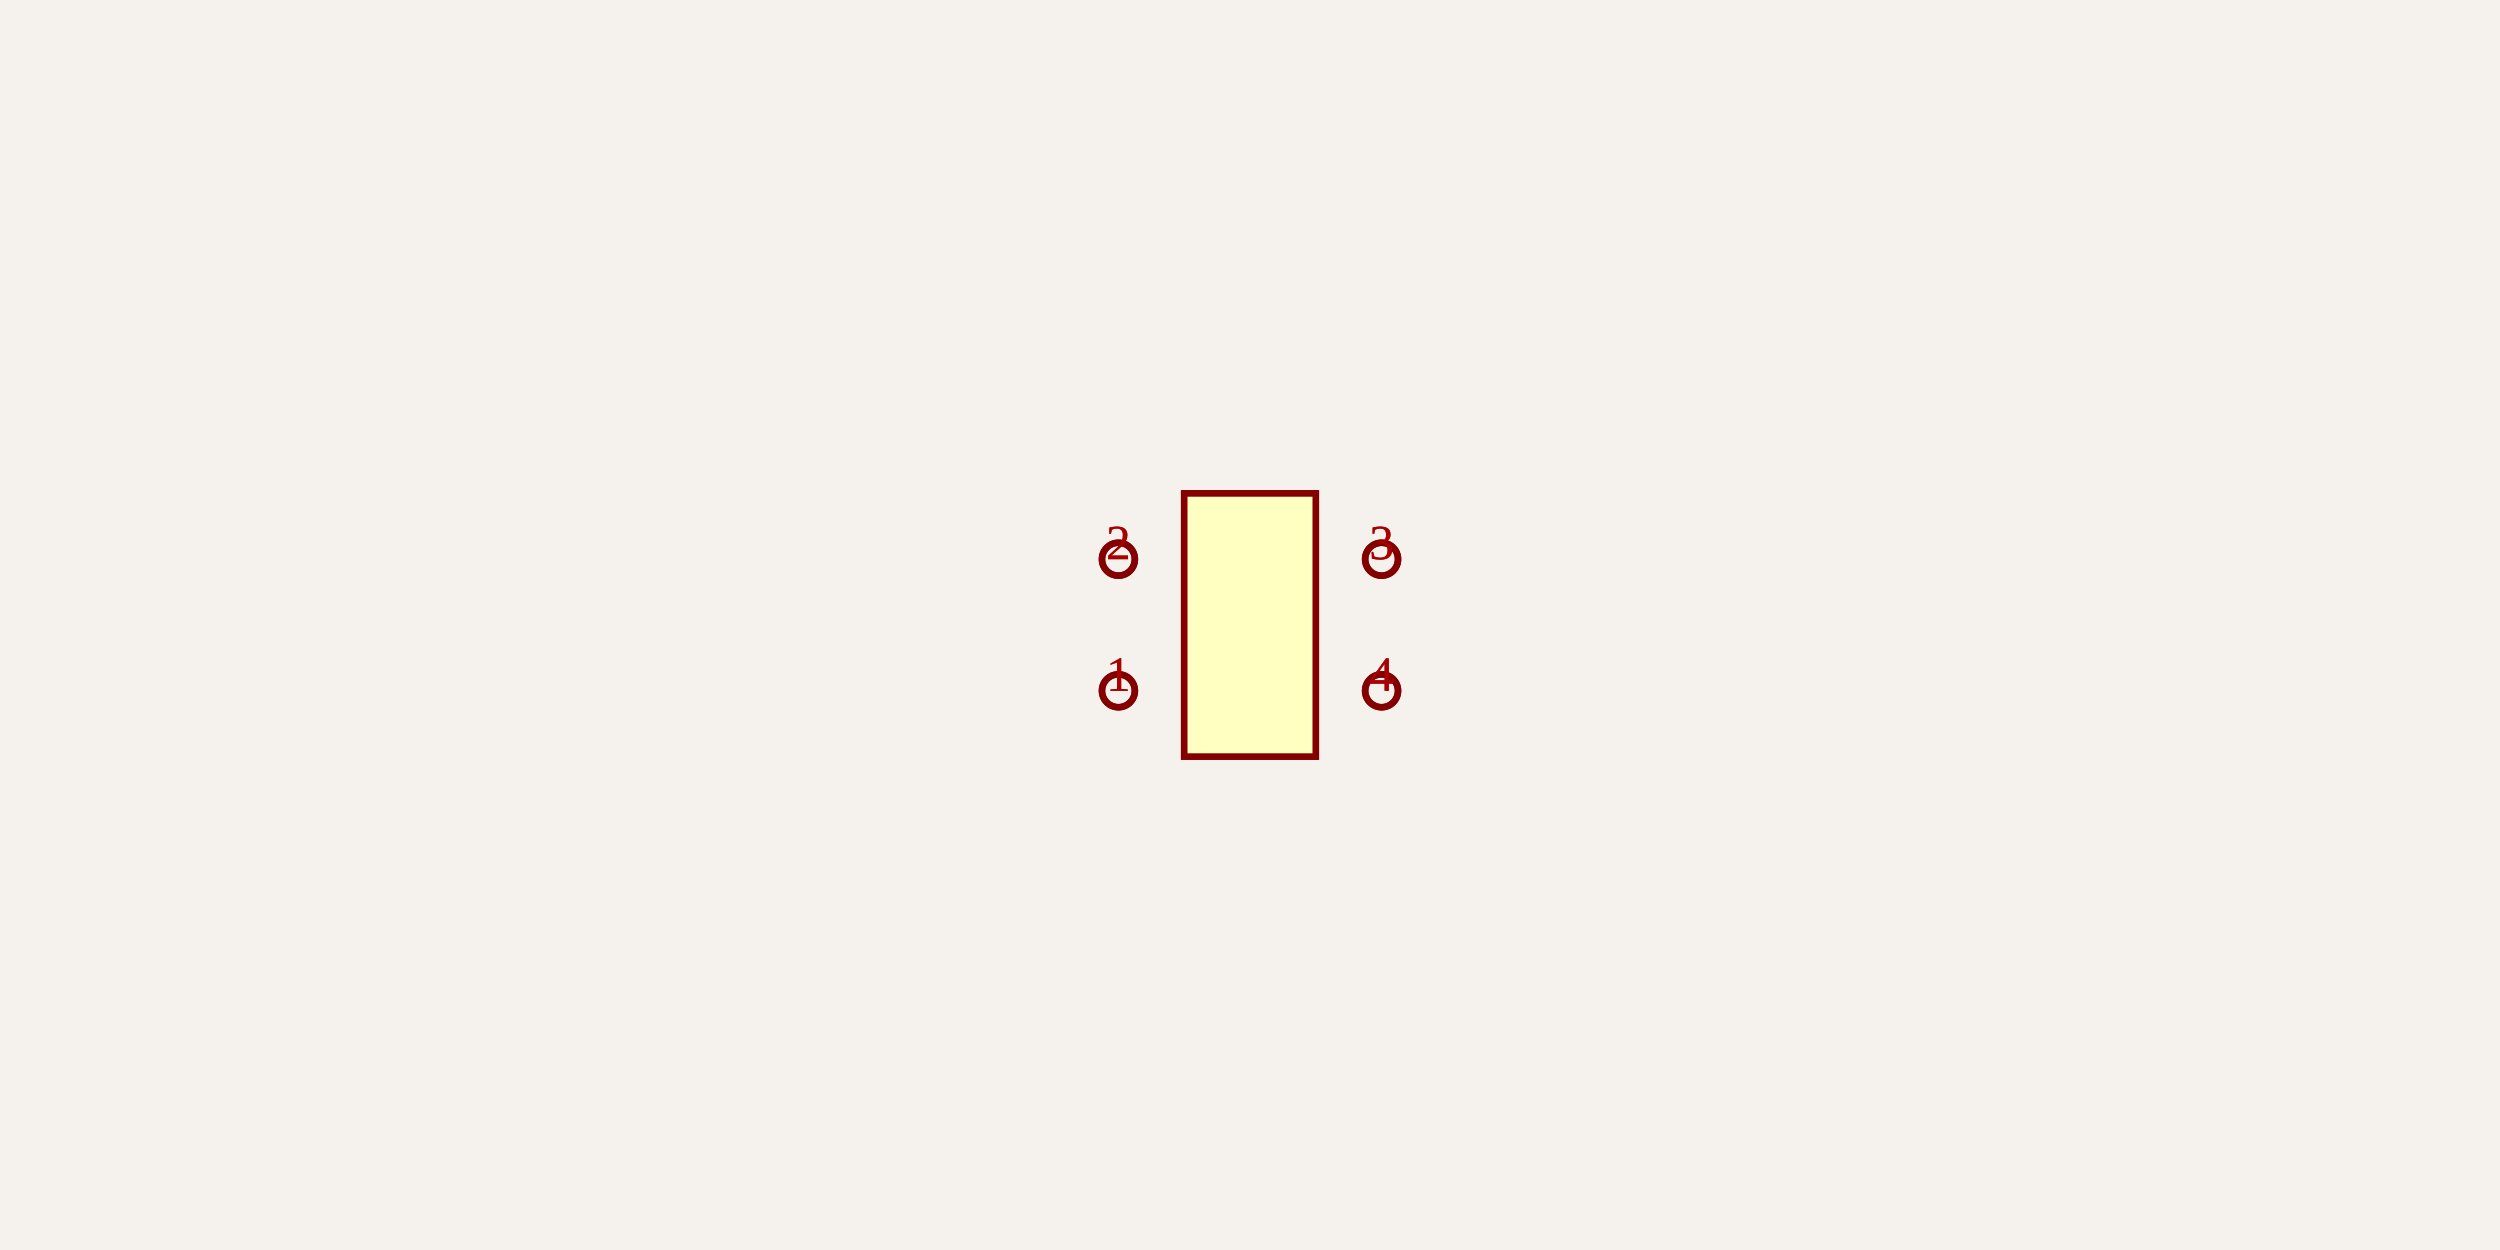
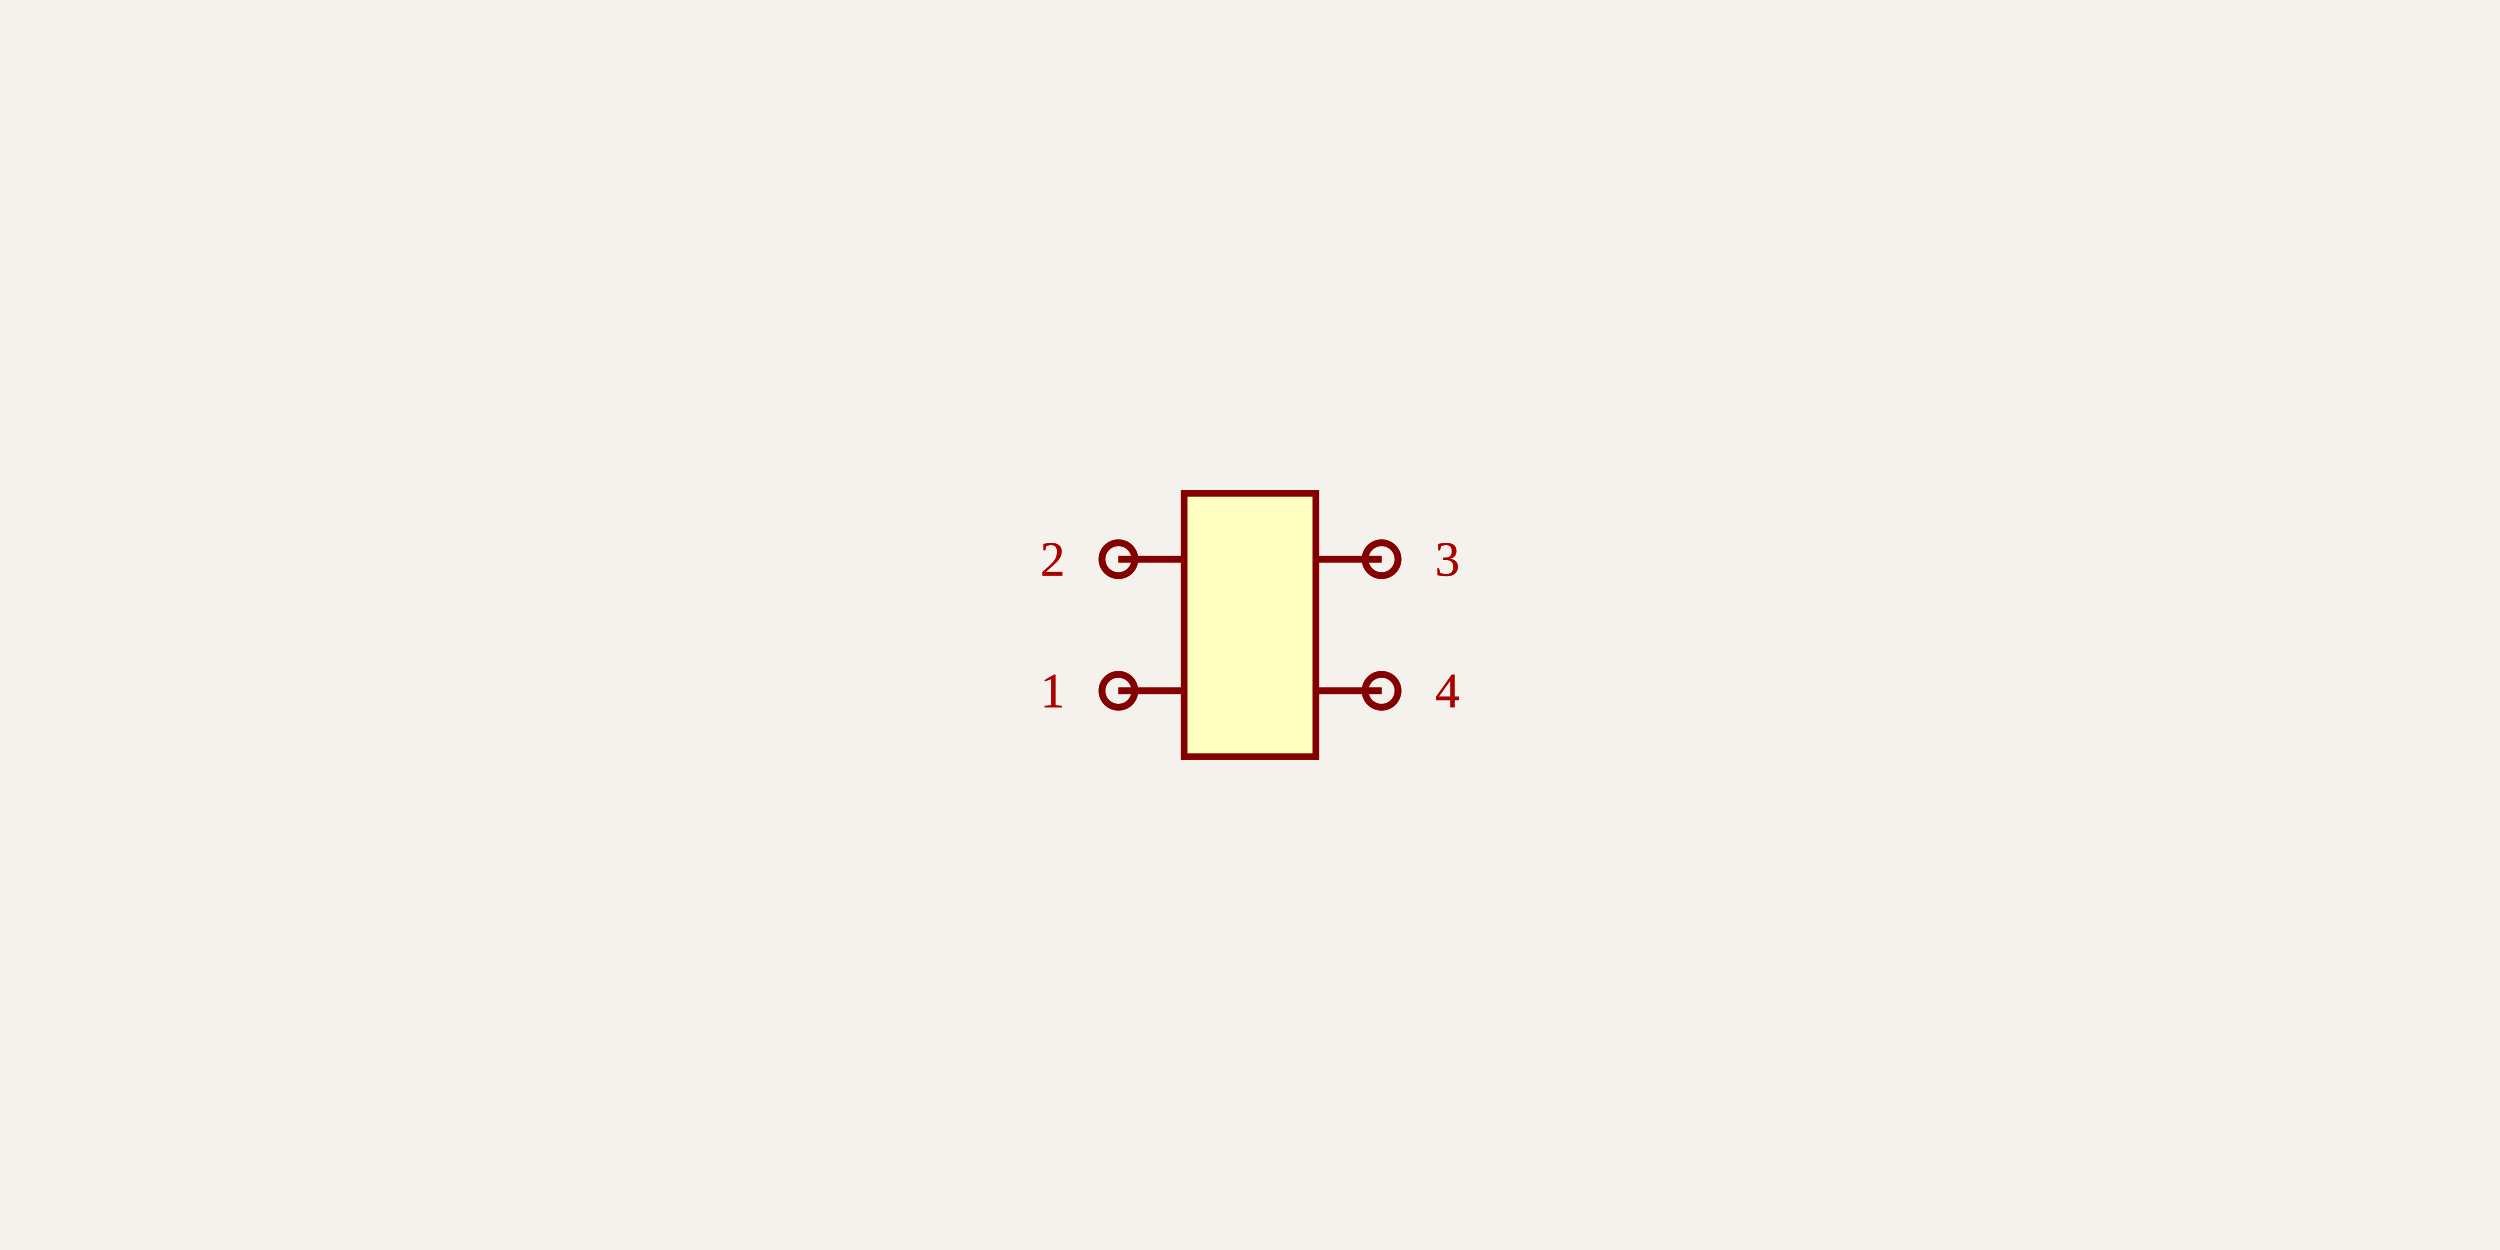
<svg xmlns="http://www.w3.org/2000/svg" width="1200" height="600" style="background-color: rgb(245, 241, 237)">
  <style>
              .boundary { fill: rgb(245, 241, 237); }
              .schematic-boundary { fill: none; stroke: #fff; stroke-width: 0.3; }
              .component { fill: none; stroke: rgb(132, 0, 0); }
              .chip { fill: rgb(255, 255, 194); stroke: rgb(132, 0, 0); }
              .component-pin { fill: none; stroke: rgb(132, 0, 0); }
              .trace { stroke: rgb(0, 150, 0); stroke-width: 3.158; fill: none; }
              .text { font-family: Arial, sans-serif; font-size: 31.579px; fill: rgb(0, 150, 0); }
              .pin-number { font-size: 23.684px; fill: rgb(169, 0, 0); }
              .port-label { fill: rgb(0, 100, 100); }
              .component-name { font-size: 39.474px; fill: rgb(0, 100, 100); }
            </style>
  <rect class="boundary" x="0" y="0" width="1200" height="600" />
  <g transform="translate(600, 300) rotate(0) scale(157.8947)">
    <rect class="component chip" x="-0.2" y="-0.4" width="0.4" height="0.8" stroke-width="0.02" />
-     <line class="component-pin" x1="-0.4" y1="0.2" x2="-0.4" y2="0.2" stroke-width="0.02" />
+     <line class="component-pin" x1="-0.4" y1="0.2" x2="-0.2" y2="0.2" stroke-width="0.02" />
    <circle class="component-pin" cx="-0.4" cy="0.2" r="0.05" stroke-width="0.02" />
-     <line class="component-pin" x1="-0.4" y1="-0.2" x2="-0.4" y2="-0.2" stroke-width="0.02" />
+     <line class="component-pin" x1="-0.4" y1="-0.2" x2="-0.2" y2="-0.2" stroke-width="0.02" />
    <circle class="component-pin" cx="-0.4" cy="-0.2" r="0.05" stroke-width="0.02" />
-     <line class="component-pin" x1="0.4" y1="-0.2" x2="0.4" y2="-0.2" stroke-width="0.02" />
+     <line class="component-pin" x1="0.4" y1="-0.2" x2="0.2" y2="-0.2" stroke-width="0.02" />
    <circle class="component-pin" cx="0.4" cy="-0.2" r="0.05" stroke-width="0.02" />
-     <line class="component-pin" x1="0.4" y1="0.2" x2="0.4" y2="0.2" stroke-width="0.02" />
+     <line class="component-pin" x1="0.4" y1="0.2" x2="0.2" y2="0.2" stroke-width="0.02" />
    <circle class="component-pin" cx="0.4" cy="0.2" r="0.05" stroke-width="0.02" />
  </g>
  <g>
-     <text class="pin-number" x="536.842" y="331.579" text-anchor="middle" dominant-baseline="auto" font-size="23.684">1</text>
-     <text class="pin-number" x="536.842" y="268.421" text-anchor="middle" dominant-baseline="auto" font-size="23.684">2</text>
-     <text class="pin-number" x="663.158" y="268.421" text-anchor="middle" dominant-baseline="auto" font-size="23.684">3</text>
-     <text class="pin-number" x="663.158" y="331.579" text-anchor="middle" dominant-baseline="auto" font-size="23.684">4</text>
+     <text class="pin-number" x="505.263" y="339.474" text-anchor="middle" dominant-baseline="auto" font-size="23.684">1</text>
+     <text class="pin-number" x="505.263" y="276.316" text-anchor="middle" dominant-baseline="auto" font-size="23.684">2</text>
+     <text class="pin-number" x="694.737" y="276.316" text-anchor="middle" dominant-baseline="auto" font-size="23.684">3</text>
+     <text class="pin-number" x="694.737" y="339.474" text-anchor="middle" dominant-baseline="auto" font-size="23.684">4</text>
  </g>
  <g transform="translate(600, 300) rotate(0) scale(157.8947)">
    <rect class="component chip" x="-0.2" y="-0.4" width="0.4" height="0.8" stroke-width="0.02" />
-     <line class="component-pin" x1="-0.4" y1="0.2" x2="-0.4" y2="0.2" stroke-width="0.02" />
+     <line class="component-pin" x1="-0.4" y1="0.2" x2="-0.2" y2="0.2" stroke-width="0.02" />
    <circle class="component-pin" cx="-0.4" cy="0.2" r="0.05" stroke-width="0.02" />
-     <line class="component-pin" x1="-0.4" y1="-0.2" x2="-0.4" y2="-0.2" stroke-width="0.02" />
+     <line class="component-pin" x1="-0.4" y1="-0.2" x2="-0.2" y2="-0.2" stroke-width="0.02" />
    <circle class="component-pin" cx="-0.4" cy="-0.2" r="0.05" stroke-width="0.02" />
-     <line class="component-pin" x1="0.4" y1="-0.2" x2="0.4" y2="-0.2" stroke-width="0.02" />
+     <line class="component-pin" x1="0.4" y1="-0.2" x2="0.2" y2="-0.2" stroke-width="0.02" />
    <circle class="component-pin" cx="0.4" cy="-0.2" r="0.05" stroke-width="0.02" />
-     <line class="component-pin" x1="0.4" y1="0.2" x2="0.4" y2="0.2" stroke-width="0.02" />
+     <line class="component-pin" x1="0.4" y1="0.2" x2="0.2" y2="0.2" stroke-width="0.02" />
    <circle class="component-pin" cx="0.4" cy="0.2" r="0.05" stroke-width="0.02" />
  </g>
  <g>
-     <text class="pin-number" x="536.842" y="331.579" text-anchor="middle" dominant-baseline="auto" font-size="23.684">1</text>
-     <text class="pin-number" x="536.842" y="268.421" text-anchor="middle" dominant-baseline="auto" font-size="23.684">2</text>
-     <text class="pin-number" x="663.158" y="268.421" text-anchor="middle" dominant-baseline="auto" font-size="23.684">3</text>
-     <text class="pin-number" x="663.158" y="331.579" text-anchor="middle" dominant-baseline="auto" font-size="23.684">4</text>
+     <text class="pin-number" x="505.263" y="339.474" text-anchor="middle" dominant-baseline="auto" font-size="23.684">1</text>
+     <text class="pin-number" x="505.263" y="276.316" text-anchor="middle" dominant-baseline="auto" font-size="23.684">2</text>
+     <text class="pin-number" x="694.737" y="276.316" text-anchor="middle" dominant-baseline="auto" font-size="23.684">3</text>
+     <text class="pin-number" x="694.737" y="339.474" text-anchor="middle" dominant-baseline="auto" font-size="23.684">4</text>
  </g>
</svg>
